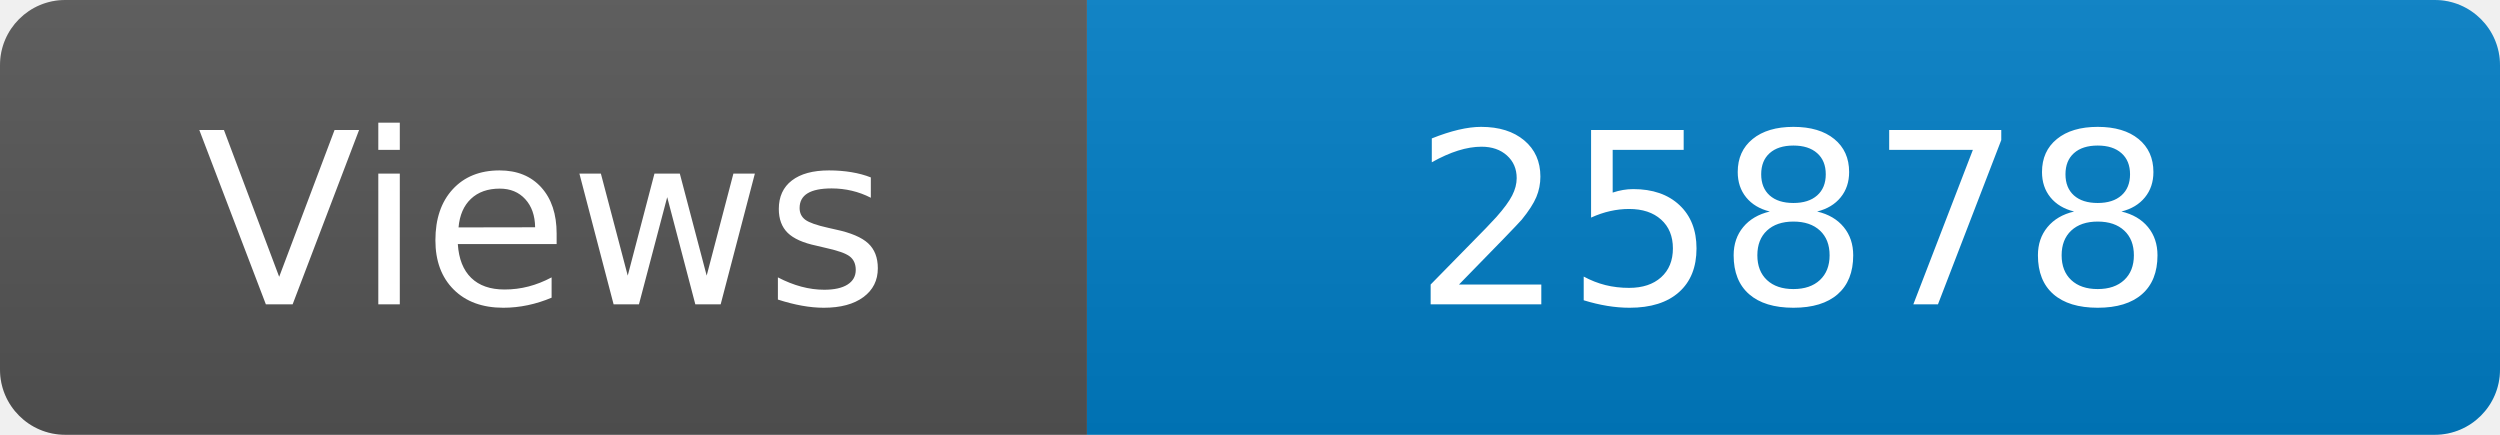
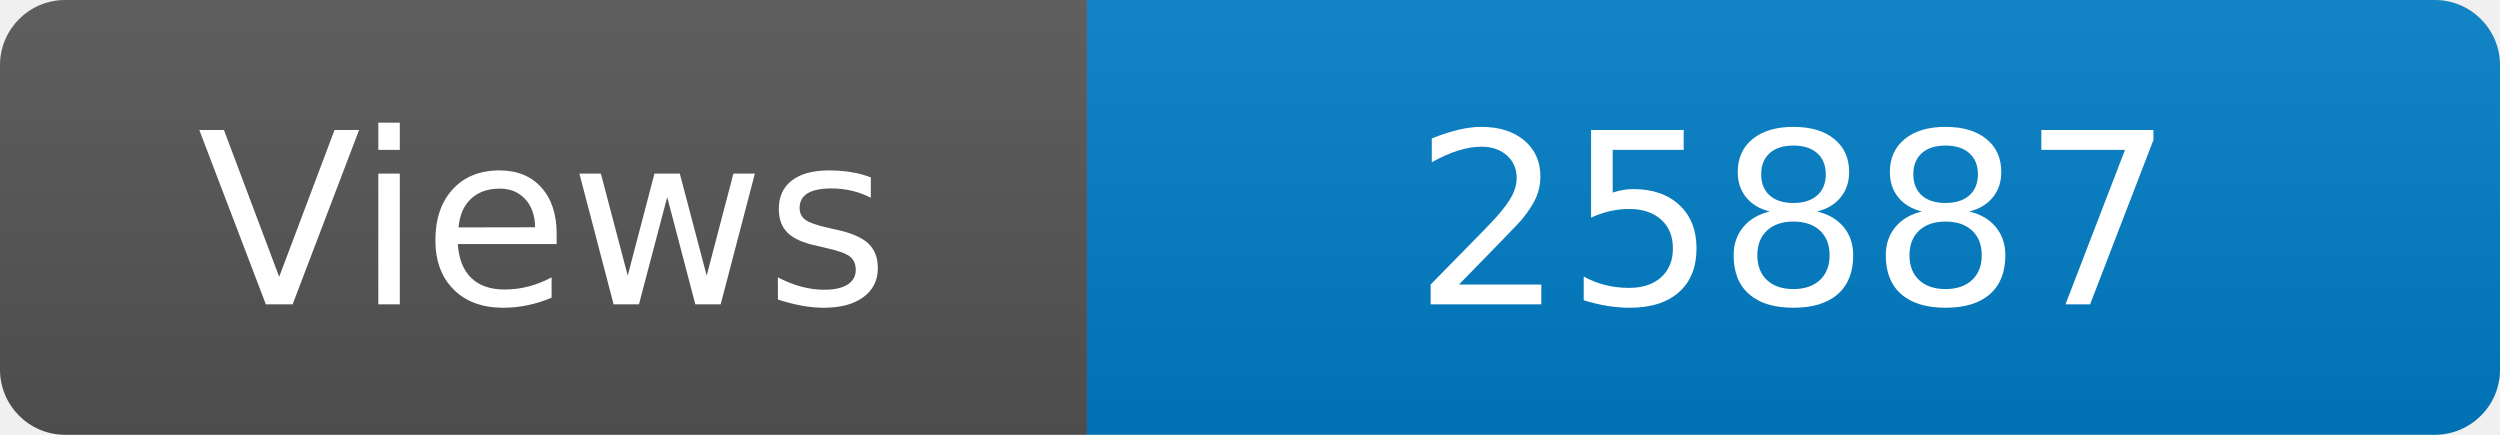
<svg xmlns="http://www.w3.org/2000/svg" width="115" height="20" role="img" aria-label="Maintained?: yes">
  <linearGradient id="s" x2="0" y2="100%">
    <stop offset="0" stop-color="#bbb" stop-opacity=".1" />
    <stop offset="1" stop-opacity=".1" />
  </linearGradient>
  <clipPath id="r">
    <rect width="115" height="20" rx="3" fill="#fff" />
  </clipPath>
  <g clip-path="url(#r)">
    <rect width="50" height="20" fill="#555" />
    <rect x="50" width="160" height="20" fill="#007ec6" />
    <rect width="115" height="20" fill="url(#s)" />
  </g>
  <g fill="#fff" text-anchor="middle" font-family="Verdana,Geneva,DejaVu Sans,sans-serif" font-size="110">
    <text x="250" y="140" transform="scale(.1)" fill="#fff">Views</text>
-     <text x="825" y="140" transform="scale(.1)" fill="#fff">25878</text>
+     <text x="825" y="140" transform="scale(.1)" fill="#fff">25887</text>
  </g>
</svg>
